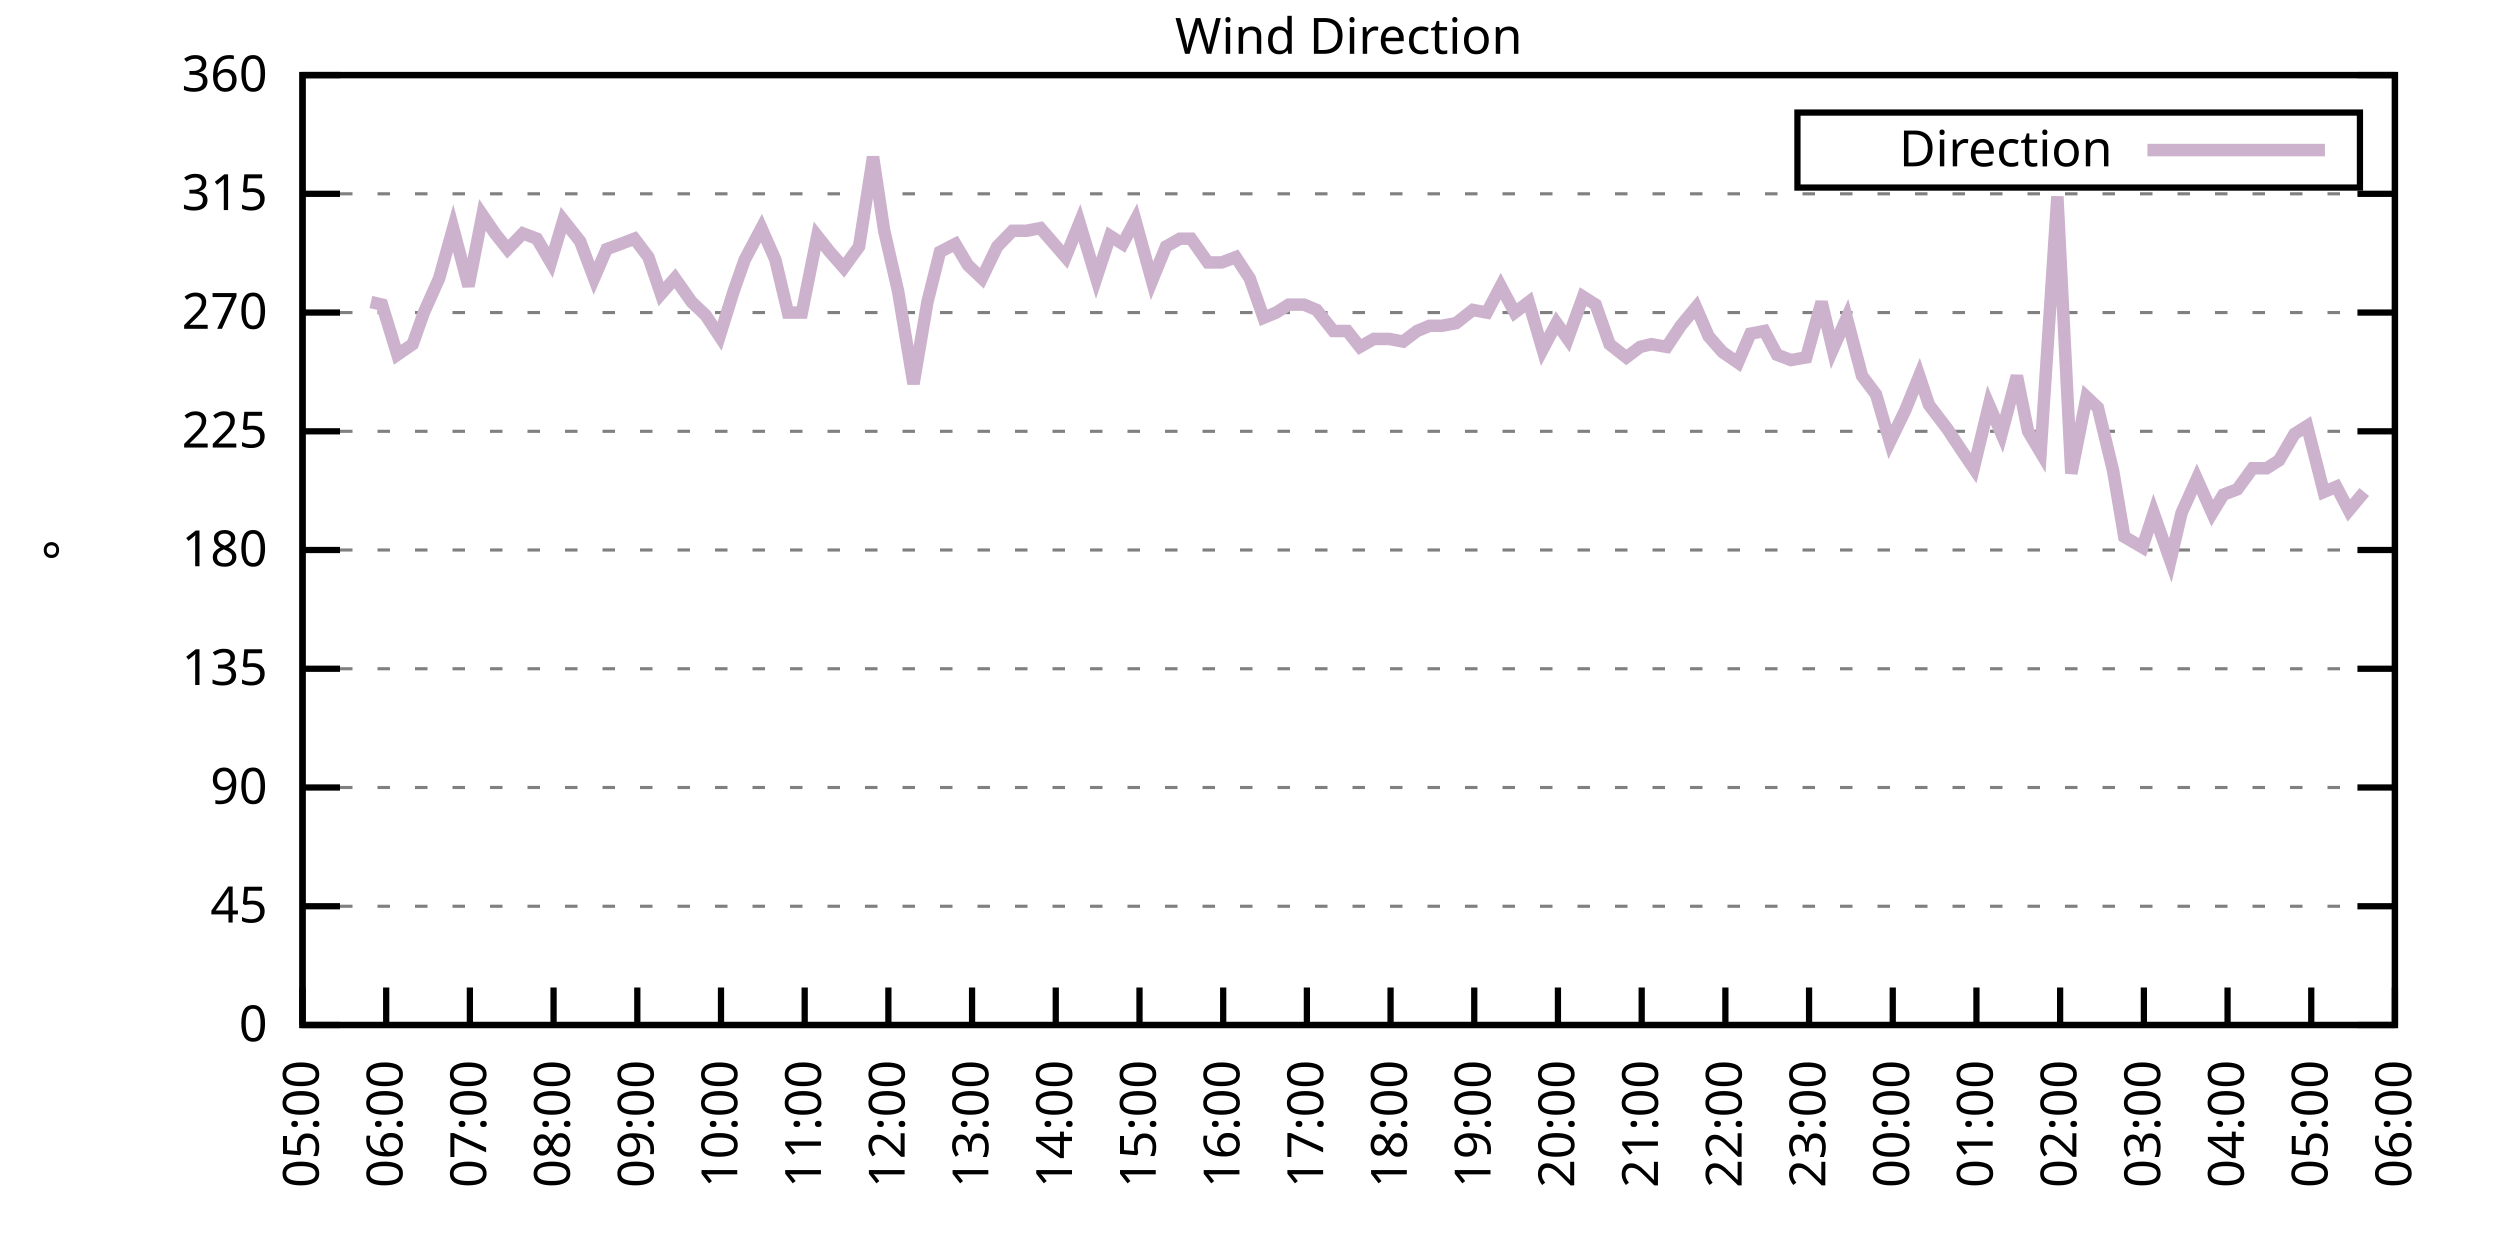
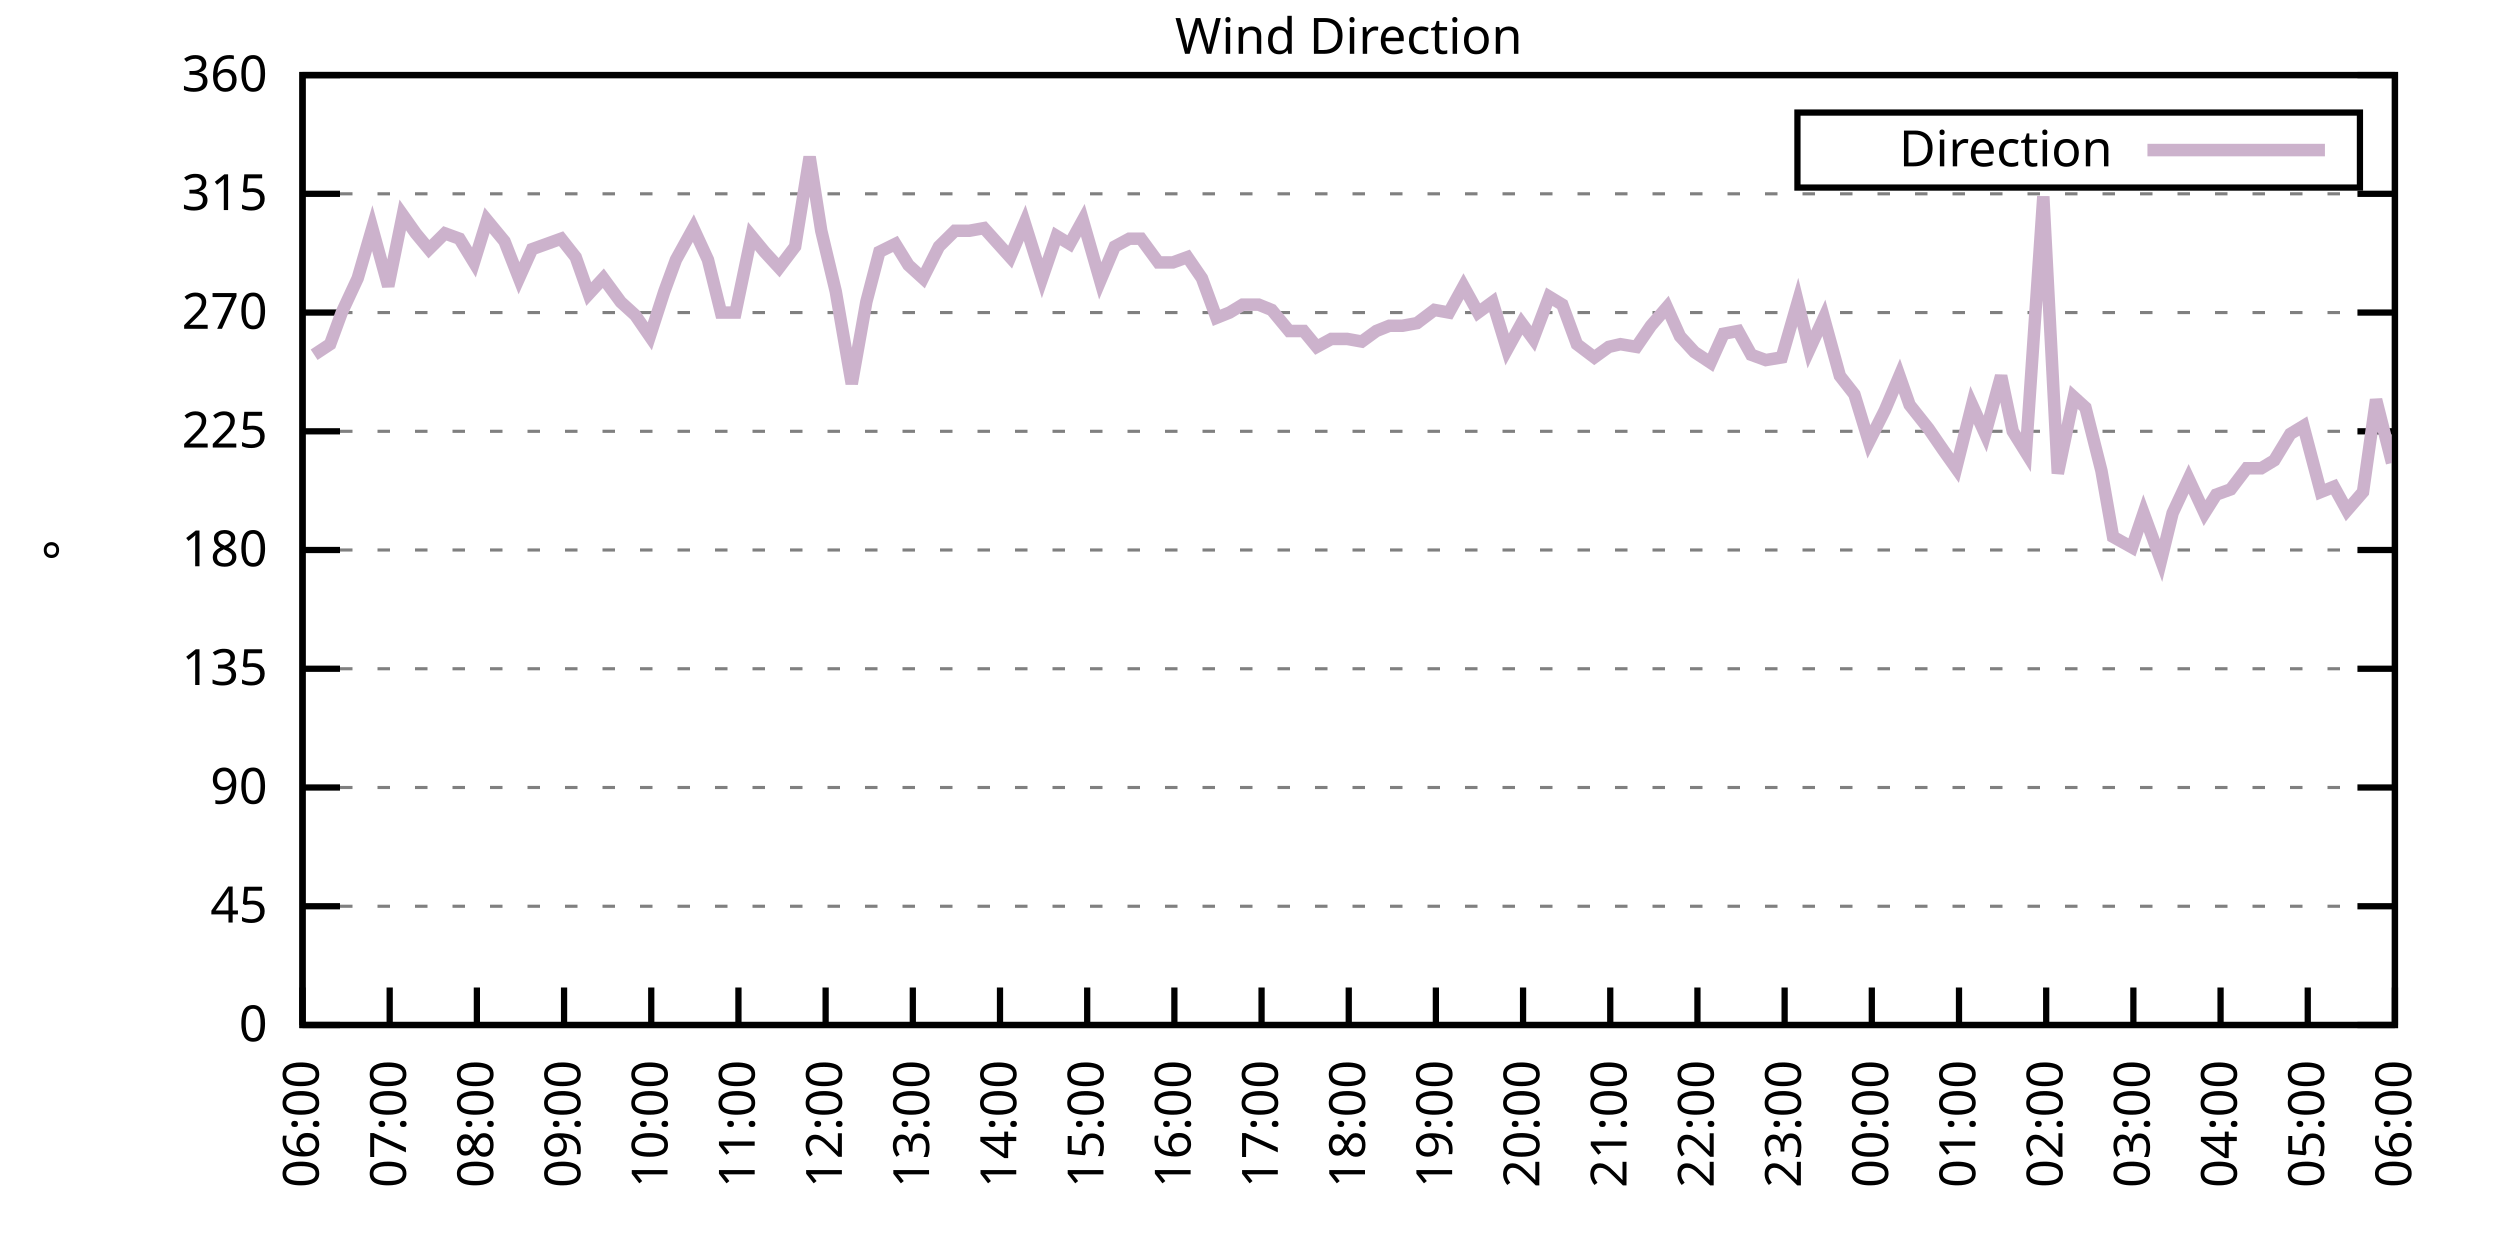
<svg xmlns="http://www.w3.org/2000/svg" xmlns:xlink="http://www.w3.org/1999/xlink" width="400" height="200" viewBox="0 0 400 200">
  <g id="gnuplot_canvas">
    <rect x="0" y="0" width="400" height="200" fill="none" />
    <defs>
      <circle id="gpDot" r="0.5" stroke-width="0.5" stroke="currentColor" />
      <path id="gpPt0" stroke-width="0.333" stroke="currentColor" d="M-1,0 h2 M0,-1 v2" />
      <path id="gpPt1" stroke-width="0.333" stroke="currentColor" d="M-1,-1 L1,1 M1,-1 L-1,1" />
      <path id="gpPt2" stroke-width="0.333" stroke="currentColor" d="M-1,0 L1,0 M0,-1 L0,1 M-1,-1 L1,1 M-1,1 L1,-1" />
      <rect id="gpPt3" stroke-width="0.333" stroke="currentColor" x="-1" y="-1" width="2" height="2" />
      <rect id="gpPt4" stroke-width="0.333" stroke="currentColor" fill="currentColor" x="-1" y="-1" width="2" height="2" />
      <circle id="gpPt5" stroke-width="0.333" stroke="currentColor" cx="0" cy="0" r="1" />
      <use xlink:href="#gpPt5" id="gpPt6" fill="currentColor" stroke="none" />
      <path id="gpPt7" stroke-width="0.333" stroke="currentColor" d="M0,-1.33 L-1.33,0.67 L1.33,0.67 z" />
      <use xlink:href="#gpPt7" id="gpPt8" fill="currentColor" stroke="none" />
      <use xlink:href="#gpPt7" id="gpPt9" stroke="currentColor" transform="rotate(180)" />
      <use xlink:href="#gpPt9" id="gpPt10" fill="currentColor" stroke="none" />
      <use xlink:href="#gpPt3" id="gpPt11" stroke="currentColor" transform="rotate(45)" />
      <use xlink:href="#gpPt11" id="gpPt12" fill="currentColor" stroke="none" />
      <path id="gpPt13" stroke-width="0.333" stroke="currentColor" d="M0,1.330 L1.265,0.411 L0.782,-1.067 L-0.782,-1.076 L-1.265,0.411 z" />
      <use xlink:href="#gpPt13" id="gpPt14" fill="currentColor" stroke="none" />
      <filter id="textbox" filterUnits="objectBoundingBox" x="0" y="0" height="1" width="1">
        <feFlood flood-color="white" flood-opacity="1" result="bgnd" />
        <feComposite in="SourceGraphic" in2="bgnd" operator="atop" />
      </filter>
      <filter id="greybox" filterUnits="objectBoundingBox" x="0" y="0" height="1" width="1">
        <feFlood flood-color="lightgrey" flood-opacity="1" result="grey" />
        <feComposite in="SourceGraphic" in2="grey" operator="atop" />
      </filter>
    </defs>
    <g fill="none" color="white" stroke="currentColor" stroke-width="1.00" stroke-linecap="butt" stroke-linejoin="miter">
</g>
    <g fill="none" color="black" stroke="currentColor" stroke-width="1.00" stroke-linecap="butt" stroke-linejoin="miter">
      <g stroke="none" shape-rendering="crispEdges">
        <polygon fill="rgb(255, 255, 255)" points="48.40,164.00 383.18,164.00 383.18,12.02 48.40,12.02 " />
      </g>
    </g>
    <g fill="none" color="black" stroke="currentColor" stroke-width="1.00" stroke-linecap="butt" stroke-linejoin="miter">
</g>
    <g fill="none" color="black" stroke="black" stroke-width="0.50" stroke-linecap="butt" stroke-linejoin="miter">
</g>
    <g fill="none" color="gray" stroke="currentColor" stroke-width="0.50" stroke-linecap="butt" stroke-linejoin="miter">
      <path stroke="gray" stroke-dasharray="2,4" class="gridline" d="M48.40,164.00 L383.19,164.00  " />
    </g>
    <g fill="none" color="gray" stroke="gray" stroke-width="1.00" stroke-linecap="butt" stroke-linejoin="miter">
</g>
    <g fill="none" color="black" stroke="currentColor" stroke-width="1.00" stroke-linecap="butt" stroke-linejoin="miter">
      <path stroke="black" d="M48.40,164.00 L54.40,164.00 M383.19,164.00 L377.19,164.00  " />
      <g transform="translate(42.80,166.60)" stroke="none" fill="black" font-family="Sans" font-size="8.00" text-anchor="end">
        <text>
          <tspan font-family="Sans"> 0</tspan>
        </text>
      </g>
    </g>
    <g fill="none" color="black" stroke="currentColor" stroke-width="1.00" stroke-linecap="butt" stroke-linejoin="miter">
</g>
    <g fill="none" color="black" stroke="black" stroke-width="0.50" stroke-linecap="butt" stroke-linejoin="miter">
</g>
    <g fill="none" color="gray" stroke="currentColor" stroke-width="0.50" stroke-linecap="butt" stroke-linejoin="miter">
      <path stroke="gray" stroke-dasharray="2,4" class="gridline" d="M48.40,145.00 L383.19,145.00  " />
    </g>
    <g fill="none" color="gray" stroke="gray" stroke-width="1.00" stroke-linecap="butt" stroke-linejoin="miter">
</g>
    <g fill="none" color="black" stroke="currentColor" stroke-width="1.00" stroke-linecap="butt" stroke-linejoin="miter">
      <path stroke="black" d="M48.40,145.00 L54.40,145.00 M383.19,145.00 L377.19,145.00  " />
      <g transform="translate(42.80,147.60)" stroke="none" fill="black" font-family="Sans" font-size="8.00" text-anchor="end">
        <text>
          <tspan font-family="Sans"> 45</tspan>
        </text>
      </g>
    </g>
    <g fill="none" color="black" stroke="currentColor" stroke-width="1.00" stroke-linecap="butt" stroke-linejoin="miter">
</g>
    <g fill="none" color="black" stroke="black" stroke-width="0.50" stroke-linecap="butt" stroke-linejoin="miter">
</g>
    <g fill="none" color="gray" stroke="currentColor" stroke-width="0.50" stroke-linecap="butt" stroke-linejoin="miter">
      <path stroke="gray" stroke-dasharray="2,4" class="gridline" d="M48.40,126.00 L383.19,126.00  " />
    </g>
    <g fill="none" color="gray" stroke="gray" stroke-width="1.00" stroke-linecap="butt" stroke-linejoin="miter">
</g>
    <g fill="none" color="black" stroke="currentColor" stroke-width="1.00" stroke-linecap="butt" stroke-linejoin="miter">
      <path stroke="black" d="M48.40,126.00 L54.40,126.00 M383.19,126.00 L377.19,126.00  " />
      <g transform="translate(42.80,128.60)" stroke="none" fill="black" font-family="Sans" font-size="8.00" text-anchor="end">
        <text>
          <tspan font-family="Sans"> 90</tspan>
        </text>
      </g>
    </g>
    <g fill="none" color="black" stroke="currentColor" stroke-width="1.00" stroke-linecap="butt" stroke-linejoin="miter">
</g>
    <g fill="none" color="black" stroke="black" stroke-width="0.50" stroke-linecap="butt" stroke-linejoin="miter">
</g>
    <g fill="none" color="gray" stroke="currentColor" stroke-width="0.50" stroke-linecap="butt" stroke-linejoin="miter">
      <path stroke="gray" stroke-dasharray="2,4" class="gridline" d="M48.40,107.00 L383.19,107.00  " />
    </g>
    <g fill="none" color="gray" stroke="gray" stroke-width="1.00" stroke-linecap="butt" stroke-linejoin="miter">
</g>
    <g fill="none" color="black" stroke="currentColor" stroke-width="1.00" stroke-linecap="butt" stroke-linejoin="miter">
      <path stroke="black" d="M48.40,107.00 L54.40,107.00 M383.19,107.00 L377.19,107.00  " />
      <g transform="translate(42.80,109.60)" stroke="none" fill="black" font-family="Sans" font-size="8.00" text-anchor="end">
        <text>
          <tspan font-family="Sans"> 135</tspan>
        </text>
      </g>
    </g>
    <g fill="none" color="black" stroke="currentColor" stroke-width="1.00" stroke-linecap="butt" stroke-linejoin="miter">
</g>
    <g fill="none" color="black" stroke="black" stroke-width="0.50" stroke-linecap="butt" stroke-linejoin="miter">
</g>
    <g fill="none" color="gray" stroke="currentColor" stroke-width="0.50" stroke-linecap="butt" stroke-linejoin="miter">
      <path stroke="gray" stroke-dasharray="2,4" class="gridline" d="M48.40,88.00 L383.19,88.00  " />
    </g>
    <g fill="none" color="gray" stroke="gray" stroke-width="1.00" stroke-linecap="butt" stroke-linejoin="miter">
</g>
    <g fill="none" color="black" stroke="currentColor" stroke-width="1.00" stroke-linecap="butt" stroke-linejoin="miter">
      <path stroke="black" d="M48.40,88.00 L54.40,88.00 M383.19,88.00 L377.19,88.00  " />
      <g transform="translate(42.80,90.60)" stroke="none" fill="black" font-family="Sans" font-size="8.00" text-anchor="end">
        <text>
          <tspan font-family="Sans"> 180</tspan>
        </text>
      </g>
    </g>
    <g fill="none" color="black" stroke="currentColor" stroke-width="1.00" stroke-linecap="butt" stroke-linejoin="miter">
</g>
    <g fill="none" color="black" stroke="black" stroke-width="0.50" stroke-linecap="butt" stroke-linejoin="miter">
</g>
    <g fill="none" color="gray" stroke="currentColor" stroke-width="0.50" stroke-linecap="butt" stroke-linejoin="miter">
      <path stroke="gray" stroke-dasharray="2,4" class="gridline" d="M48.40,69.01 L383.19,69.01  " />
    </g>
    <g fill="none" color="gray" stroke="gray" stroke-width="1.00" stroke-linecap="butt" stroke-linejoin="miter">
</g>
    <g fill="none" color="black" stroke="currentColor" stroke-width="1.00" stroke-linecap="butt" stroke-linejoin="miter">
      <path stroke="black" d="M48.40,69.01 L54.40,69.01 M383.19,69.01 L377.19,69.01  " />
      <g transform="translate(42.80,71.61)" stroke="none" fill="black" font-family="Sans" font-size="8.00" text-anchor="end">
        <text>
          <tspan font-family="Sans"> 225</tspan>
        </text>
      </g>
    </g>
    <g fill="none" color="black" stroke="currentColor" stroke-width="1.00" stroke-linecap="butt" stroke-linejoin="miter">
</g>
    <g fill="none" color="black" stroke="black" stroke-width="0.50" stroke-linecap="butt" stroke-linejoin="miter">
</g>
    <g fill="none" color="gray" stroke="currentColor" stroke-width="0.50" stroke-linecap="butt" stroke-linejoin="miter">
      <path stroke="gray" stroke-dasharray="2,4" class="gridline" d="M48.40,50.01 L383.19,50.01  " />
    </g>
    <g fill="none" color="gray" stroke="gray" stroke-width="1.00" stroke-linecap="butt" stroke-linejoin="miter">
</g>
    <g fill="none" color="black" stroke="currentColor" stroke-width="1.00" stroke-linecap="butt" stroke-linejoin="miter">
      <path stroke="black" d="M48.40,50.01 L54.40,50.01 M383.19,50.01 L377.19,50.01  " />
      <g transform="translate(42.80,52.61)" stroke="none" fill="black" font-family="Sans" font-size="8.00" text-anchor="end">
        <text>
          <tspan font-family="Sans"> 270</tspan>
        </text>
      </g>
    </g>
    <g fill="none" color="black" stroke="currentColor" stroke-width="1.00" stroke-linecap="butt" stroke-linejoin="miter">
</g>
    <g fill="none" color="black" stroke="black" stroke-width="0.50" stroke-linecap="butt" stroke-linejoin="miter">
</g>
    <g fill="none" color="gray" stroke="currentColor" stroke-width="0.50" stroke-linecap="butt" stroke-linejoin="miter">
      <path stroke="gray" stroke-dasharray="2,4" class="gridline" d="M48.40,31.01 L383.19,31.01  " />
    </g>
    <g fill="none" color="gray" stroke="gray" stroke-width="1.00" stroke-linecap="butt" stroke-linejoin="miter">
</g>
    <g fill="none" color="black" stroke="currentColor" stroke-width="1.00" stroke-linecap="butt" stroke-linejoin="miter">
      <path stroke="black" d="M48.40,31.01 L54.40,31.01 M383.19,31.01 L377.19,31.01  " />
      <g transform="translate(42.80,33.61)" stroke="none" fill="black" font-family="Sans" font-size="8.00" text-anchor="end">
        <text>
          <tspan font-family="Sans"> 315</tspan>
        </text>
      </g>
    </g>
    <g fill="none" color="black" stroke="currentColor" stroke-width="1.00" stroke-linecap="butt" stroke-linejoin="miter">
</g>
    <g fill="none" color="black" stroke="black" stroke-width="0.50" stroke-linecap="butt" stroke-linejoin="miter">
</g>
    <g fill="none" color="gray" stroke="currentColor" stroke-width="0.50" stroke-linecap="butt" stroke-linejoin="miter">
      <path stroke="gray" stroke-dasharray="2,4" class="gridline" d="M48.40,12.01 L383.19,12.01  " />
    </g>
    <g fill="none" color="gray" stroke="gray" stroke-width="1.00" stroke-linecap="butt" stroke-linejoin="miter">
</g>
    <g fill="none" color="black" stroke="currentColor" stroke-width="1.00" stroke-linecap="butt" stroke-linejoin="miter">
      <path stroke="black" d="M48.40,12.01 L54.40,12.01 M383.19,12.01 L377.19,12.01  " />
      <g transform="translate(42.80,14.61)" stroke="none" fill="black" font-family="Sans" font-size="8.00" text-anchor="end">
        <text>
          <tspan font-family="Sans"> 360</tspan>
        </text>
      </g>
    </g>
    <g fill="none" color="black" stroke="currentColor" stroke-width="1.00" stroke-linecap="butt" stroke-linejoin="miter">
      <path stroke="black" d="M48.40,164.00 L48.40,158.00  " />
      <g transform="translate(51.00,169.60) rotate(270.00)" stroke="none" fill="black" font-family="Sans" font-size="8.00" text-anchor="end">
        <text>
-           <tspan font-family="Sans">05:00</tspan>
-         </text>
-       </g>
-     </g>
-     <g fill="none" color="black" stroke="currentColor" stroke-width="1.00" stroke-linecap="butt" stroke-linejoin="miter">
-       <path stroke="black" d="M61.79,164.00 L61.79,158.00  " />
-       <g transform="translate(64.39,169.60) rotate(270.00)" stroke="none" fill="black" font-family="Sans" font-size="8.00" text-anchor="end">
-         <text>
          <tspan font-family="Sans">06:00</tspan>
        </text>
      </g>
    </g>
    <g fill="none" color="black" stroke="currentColor" stroke-width="1.00" stroke-linecap="butt" stroke-linejoin="miter">
-       <path stroke="black" d="M75.18,164.00 L75.18,158.00  " />
-       <g transform="translate(77.78,169.60) rotate(270.00)" stroke="none" fill="black" font-family="Sans" font-size="8.00" text-anchor="end">
+       <path stroke="black" d="M62.35,164.00 L62.35,158.00  " />
+       <g transform="translate(64.95,169.60) rotate(270.00)" stroke="none" fill="black" font-family="Sans" font-size="8.00" text-anchor="end">
        <text>
          <tspan font-family="Sans">07:00</tspan>
        </text>
      </g>
    </g>
    <g fill="none" color="black" stroke="currentColor" stroke-width="1.00" stroke-linecap="butt" stroke-linejoin="miter">
-       <path stroke="black" d="M88.57,164.00 L88.57,158.00  " />
-       <g transform="translate(91.17,169.60) rotate(270.00)" stroke="none" fill="black" font-family="Sans" font-size="8.00" text-anchor="end">
+       <path stroke="black" d="M76.30,164.00 L76.30,158.00  " />
+       <g transform="translate(78.90,169.60) rotate(270.00)" stroke="none" fill="black" font-family="Sans" font-size="8.00" text-anchor="end">
        <text>
          <tspan font-family="Sans">08:00</tspan>
        </text>
      </g>
    </g>
    <g fill="none" color="black" stroke="currentColor" stroke-width="1.00" stroke-linecap="butt" stroke-linejoin="miter">
-       <path stroke="black" d="M101.97,164.00 L101.97,158.00  " />
-       <g transform="translate(104.57,169.60) rotate(270.00)" stroke="none" fill="black" font-family="Sans" font-size="8.00" text-anchor="end">
+       <path stroke="black" d="M90.25,164.00 L90.25,158.00  " />
+       <g transform="translate(92.85,169.60) rotate(270.00)" stroke="none" fill="black" font-family="Sans" font-size="8.00" text-anchor="end">
        <text>
          <tspan font-family="Sans">09:00</tspan>
        </text>
      </g>
    </g>
    <g fill="none" color="black" stroke="currentColor" stroke-width="1.00" stroke-linecap="butt" stroke-linejoin="miter">
-       <path stroke="black" d="M115.36,164.00 L115.36,158.00  " />
-       <g transform="translate(117.96,169.60) rotate(270.00)" stroke="none" fill="black" font-family="Sans" font-size="8.00" text-anchor="end">
+       <path stroke="black" d="M104.20,164.00 L104.20,158.00  " />
+       <g transform="translate(106.80,169.60) rotate(270.00)" stroke="none" fill="black" font-family="Sans" font-size="8.00" text-anchor="end">
        <text>
          <tspan font-family="Sans">10:00</tspan>
        </text>
      </g>
    </g>
    <g fill="none" color="black" stroke="currentColor" stroke-width="1.00" stroke-linecap="butt" stroke-linejoin="miter">
-       <path stroke="black" d="M128.75,164.00 L128.75,158.00  " />
-       <g transform="translate(131.35,169.60) rotate(270.00)" stroke="none" fill="black" font-family="Sans" font-size="8.00" text-anchor="end">
+       <path stroke="black" d="M118.15,164.00 L118.15,158.00  " />
+       <g transform="translate(120.75,169.60) rotate(270.00)" stroke="none" fill="black" font-family="Sans" font-size="8.00" text-anchor="end">
        <text>
          <tspan font-family="Sans">11:00</tspan>
        </text>
      </g>
    </g>
    <g fill="none" color="black" stroke="currentColor" stroke-width="1.00" stroke-linecap="butt" stroke-linejoin="miter">
-       <path stroke="black" d="M142.14,164.00 L142.14,158.00  " />
-       <g transform="translate(144.74,169.60) rotate(270.00)" stroke="none" fill="black" font-family="Sans" font-size="8.00" text-anchor="end">
+       <path stroke="black" d="M132.10,164.00 L132.10,158.00  " />
+       <g transform="translate(134.70,169.60) rotate(270.00)" stroke="none" fill="black" font-family="Sans" font-size="8.00" text-anchor="end">
        <text>
          <tspan font-family="Sans">12:00</tspan>
        </text>
      </g>
    </g>
    <g fill="none" color="black" stroke="currentColor" stroke-width="1.00" stroke-linecap="butt" stroke-linejoin="miter">
-       <path stroke="black" d="M155.53,164.00 L155.53,158.00  " />
-       <g transform="translate(158.13,169.60) rotate(270.00)" stroke="none" fill="black" font-family="Sans" font-size="8.00" text-anchor="end">
+       <path stroke="black" d="M146.05,164.00 L146.05,158.00  " />
+       <g transform="translate(148.65,169.60) rotate(270.00)" stroke="none" fill="black" font-family="Sans" font-size="8.00" text-anchor="end">
        <text>
          <tspan font-family="Sans">13:00</tspan>
        </text>
      </g>
    </g>
    <g fill="none" color="black" stroke="currentColor" stroke-width="1.00" stroke-linecap="butt" stroke-linejoin="miter">
-       <path stroke="black" d="M168.92,164.00 L168.92,158.00  " />
-       <g transform="translate(171.52,169.60) rotate(270.00)" stroke="none" fill="black" font-family="Sans" font-size="8.00" text-anchor="end">
+       <path stroke="black" d="M160.00,164.00 L160.00,158.00  " />
+       <g transform="translate(162.60,169.60) rotate(270.00)" stroke="none" fill="black" font-family="Sans" font-size="8.00" text-anchor="end">
        <text>
          <tspan font-family="Sans">14:00</tspan>
        </text>
      </g>
    </g>
    <g fill="none" color="black" stroke="currentColor" stroke-width="1.00" stroke-linecap="butt" stroke-linejoin="miter">
-       <path stroke="black" d="M182.32,164.00 L182.32,158.00  " />
-       <g transform="translate(184.92,169.60) rotate(270.00)" stroke="none" fill="black" font-family="Sans" font-size="8.00" text-anchor="end">
+       <path stroke="black" d="M173.95,164.00 L173.95,158.00  " />
+       <g transform="translate(176.55,169.60) rotate(270.00)" stroke="none" fill="black" font-family="Sans" font-size="8.00" text-anchor="end">
        <text>
          <tspan font-family="Sans">15:00</tspan>
        </text>
      </g>
    </g>
    <g fill="none" color="black" stroke="currentColor" stroke-width="1.00" stroke-linecap="butt" stroke-linejoin="miter">
-       <path stroke="black" d="M195.71,164.00 L195.71,158.00  " />
-       <g transform="translate(198.31,169.60) rotate(270.00)" stroke="none" fill="black" font-family="Sans" font-size="8.00" text-anchor="end">
+       <path stroke="black" d="M187.90,164.00 L187.90,158.00  " />
+       <g transform="translate(190.50,169.60) rotate(270.00)" stroke="none" fill="black" font-family="Sans" font-size="8.00" text-anchor="end">
        <text>
          <tspan font-family="Sans">16:00</tspan>
        </text>
      </g>
    </g>
    <g fill="none" color="black" stroke="currentColor" stroke-width="1.00" stroke-linecap="butt" stroke-linejoin="miter">
-       <path stroke="black" d="M209.10,164.00 L209.10,158.00  " />
-       <g transform="translate(211.70,169.60) rotate(270.00)" stroke="none" fill="black" font-family="Sans" font-size="8.00" text-anchor="end">
+       <path stroke="black" d="M201.85,164.00 L201.85,158.00  " />
+       <g transform="translate(204.45,169.60) rotate(270.00)" stroke="none" fill="black" font-family="Sans" font-size="8.00" text-anchor="end">
        <text>
          <tspan font-family="Sans">17:00</tspan>
        </text>
      </g>
    </g>
    <g fill="none" color="black" stroke="currentColor" stroke-width="1.00" stroke-linecap="butt" stroke-linejoin="miter">
-       <path stroke="black" d="M222.49,164.00 L222.49,158.00  " />
-       <g transform="translate(225.09,169.60) rotate(270.00)" stroke="none" fill="black" font-family="Sans" font-size="8.00" text-anchor="end">
+       <path stroke="black" d="M215.80,164.00 L215.80,158.00  " />
+       <g transform="translate(218.40,169.60) rotate(270.00)" stroke="none" fill="black" font-family="Sans" font-size="8.00" text-anchor="end">
        <text>
          <tspan font-family="Sans">18:00</tspan>
        </text>
      </g>
    </g>
    <g fill="none" color="black" stroke="currentColor" stroke-width="1.00" stroke-linecap="butt" stroke-linejoin="miter">
-       <path stroke="black" d="M235.88,164.00 L235.88,158.00  " />
-       <g transform="translate(238.48,169.60) rotate(270.00)" stroke="none" fill="black" font-family="Sans" font-size="8.00" text-anchor="end">
+       <path stroke="black" d="M229.74,164.00 L229.74,158.00  " />
+       <g transform="translate(232.34,169.60) rotate(270.00)" stroke="none" fill="black" font-family="Sans" font-size="8.00" text-anchor="end">
        <text>
          <tspan font-family="Sans">19:00</tspan>
        </text>
      </g>
    </g>
    <g fill="none" color="black" stroke="currentColor" stroke-width="1.00" stroke-linecap="butt" stroke-linejoin="miter">
-       <path stroke="black" d="M249.27,164.00 L249.27,158.00  " />
-       <g transform="translate(251.87,169.60) rotate(270.00)" stroke="none" fill="black" font-family="Sans" font-size="8.00" text-anchor="end">
+       <path stroke="black" d="M243.69,164.00 L243.69,158.00  " />
+       <g transform="translate(246.29,169.60) rotate(270.00)" stroke="none" fill="black" font-family="Sans" font-size="8.00" text-anchor="end">
        <text>
          <tspan font-family="Sans">20:00</tspan>
        </text>
      </g>
    </g>
    <g fill="none" color="black" stroke="currentColor" stroke-width="1.00" stroke-linecap="butt" stroke-linejoin="miter">
-       <path stroke="black" d="M262.67,164.00 L262.67,158.00  " />
-       <g transform="translate(265.27,169.60) rotate(270.00)" stroke="none" fill="black" font-family="Sans" font-size="8.00" text-anchor="end">
+       <path stroke="black" d="M257.64,164.00 L257.64,158.00  " />
+       <g transform="translate(260.24,169.60) rotate(270.00)" stroke="none" fill="black" font-family="Sans" font-size="8.00" text-anchor="end">
        <text>
          <tspan font-family="Sans">21:00</tspan>
        </text>
      </g>
    </g>
    <g fill="none" color="black" stroke="currentColor" stroke-width="1.00" stroke-linecap="butt" stroke-linejoin="miter">
-       <path stroke="black" d="M276.06,164.00 L276.06,158.00  " />
-       <g transform="translate(278.66,169.60) rotate(270.00)" stroke="none" fill="black" font-family="Sans" font-size="8.00" text-anchor="end">
+       <path stroke="black" d="M271.59,164.00 L271.59,158.00  " />
+       <g transform="translate(274.19,169.60) rotate(270.00)" stroke="none" fill="black" font-family="Sans" font-size="8.00" text-anchor="end">
        <text>
          <tspan font-family="Sans">22:00</tspan>
        </text>
      </g>
    </g>
    <g fill="none" color="black" stroke="currentColor" stroke-width="1.00" stroke-linecap="butt" stroke-linejoin="miter">
-       <path stroke="black" d="M289.45,164.00 L289.45,158.00  " />
-       <g transform="translate(292.05,169.60) rotate(270.00)" stroke="none" fill="black" font-family="Sans" font-size="8.00" text-anchor="end">
+       <path stroke="black" d="M285.54,164.00 L285.54,158.00  " />
+       <g transform="translate(288.14,169.60) rotate(270.00)" stroke="none" fill="black" font-family="Sans" font-size="8.00" text-anchor="end">
        <text>
          <tspan font-family="Sans">23:00</tspan>
        </text>
      </g>
    </g>
    <g fill="none" color="black" stroke="currentColor" stroke-width="1.00" stroke-linecap="butt" stroke-linejoin="miter">
-       <path stroke="black" d="M302.84,164.00 L302.84,158.00  " />
-       <g transform="translate(305.44,169.60) rotate(270.00)" stroke="none" fill="black" font-family="Sans" font-size="8.00" text-anchor="end">
+       <path stroke="black" d="M299.49,164.00 L299.49,158.00  " />
+       <g transform="translate(302.09,169.60) rotate(270.00)" stroke="none" fill="black" font-family="Sans" font-size="8.00" text-anchor="end">
        <text>
          <tspan font-family="Sans">00:00</tspan>
        </text>
      </g>
    </g>
    <g fill="none" color="black" stroke="currentColor" stroke-width="1.00" stroke-linecap="butt" stroke-linejoin="miter">
-       <path stroke="black" d="M316.23,164.00 L316.23,158.00  " />
-       <g transform="translate(318.83,169.60) rotate(270.00)" stroke="none" fill="black" font-family="Sans" font-size="8.00" text-anchor="end">
+       <path stroke="black" d="M313.44,164.00 L313.44,158.00  " />
+       <g transform="translate(316.04,169.60) rotate(270.00)" stroke="none" fill="black" font-family="Sans" font-size="8.00" text-anchor="end">
        <text>
          <tspan font-family="Sans">01:00</tspan>
        </text>
      </g>
    </g>
    <g fill="none" color="black" stroke="currentColor" stroke-width="1.00" stroke-linecap="butt" stroke-linejoin="miter">
-       <path stroke="black" d="M329.62,164.00 L329.62,158.00  " />
-       <g transform="translate(332.22,169.60) rotate(270.00)" stroke="none" fill="black" font-family="Sans" font-size="8.00" text-anchor="end">
+       <path stroke="black" d="M327.39,164.00 L327.39,158.00  " />
+       <g transform="translate(329.99,169.60) rotate(270.00)" stroke="none" fill="black" font-family="Sans" font-size="8.00" text-anchor="end">
        <text>
          <tspan font-family="Sans">02:00</tspan>
        </text>
      </g>
    </g>
    <g fill="none" color="black" stroke="currentColor" stroke-width="1.00" stroke-linecap="butt" stroke-linejoin="miter">
-       <path stroke="black" d="M343.02,164.00 L343.02,158.00  " />
-       <g transform="translate(345.62,169.60) rotate(270.00)" stroke="none" fill="black" font-family="Sans" font-size="8.00" text-anchor="end">
+       <path stroke="black" d="M341.34,164.00 L341.34,158.00  " />
+       <g transform="translate(343.94,169.60) rotate(270.00)" stroke="none" fill="black" font-family="Sans" font-size="8.00" text-anchor="end">
        <text>
          <tspan font-family="Sans">03:00</tspan>
        </text>
      </g>
    </g>
    <g fill="none" color="black" stroke="currentColor" stroke-width="1.00" stroke-linecap="butt" stroke-linejoin="miter">
-       <path stroke="black" d="M356.41,164.00 L356.41,158.00  " />
-       <g transform="translate(359.01,169.60) rotate(270.00)" stroke="none" fill="black" font-family="Sans" font-size="8.00" text-anchor="end">
+       <path stroke="black" d="M355.29,164.00 L355.29,158.00  " />
+       <g transform="translate(357.89,169.60) rotate(270.00)" stroke="none" fill="black" font-family="Sans" font-size="8.00" text-anchor="end">
        <text>
          <tspan font-family="Sans">04:00</tspan>
        </text>
      </g>
    </g>
    <g fill="none" color="black" stroke="currentColor" stroke-width="1.00" stroke-linecap="butt" stroke-linejoin="miter">
-       <path stroke="black" d="M369.80,164.00 L369.80,158.00  " />
-       <g transform="translate(372.40,169.60) rotate(270.00)" stroke="none" fill="black" font-family="Sans" font-size="8.00" text-anchor="end">
+       <path stroke="black" d="M369.24,164.00 L369.24,158.00  " />
+       <g transform="translate(371.84,169.60) rotate(270.00)" stroke="none" fill="black" font-family="Sans" font-size="8.00" text-anchor="end">
        <text>
          <tspan font-family="Sans">05:00</tspan>
        </text>
      </g>
    </g>
    <g fill="none" color="black" stroke="currentColor" stroke-width="1.00" stroke-linecap="butt" stroke-linejoin="miter">
      <path stroke="black" d="M383.19,164.00 L383.19,158.00  " />
      <g transform="translate(385.79,169.60) rotate(270.00)" stroke="none" fill="black" font-family="Sans" font-size="8.00" text-anchor="end">
        <text>
          <tspan font-family="Sans">06:00</tspan>
        </text>
      </g>
    </g>
    <g fill="none" color="black" stroke="currentColor" stroke-width="1.00" stroke-linecap="butt" stroke-linejoin="miter">
</g>
    <g fill="none" color="black" stroke="currentColor" stroke-width="1.00" stroke-linecap="butt" stroke-linejoin="miter">
      <path stroke="black" d="M48.40,12.01 L48.40,164.00 L383.19,164.00 L383.19,12.01 L48.40,12.01 Z  " />
    </g>
    <g fill="none" color="black" stroke="currentColor" stroke-width="1.00" stroke-linecap="butt" stroke-linejoin="miter">
</g>
    <g fill="none" color="black" stroke="currentColor" stroke-width="1.00" stroke-linecap="butt" stroke-linejoin="miter">
      <path stroke="black" d="M287.59,30.01 L287.59,18.01 L377.59,18.01 L377.59,30.01 L287.59,30.01 Z  " />
    </g>
    <g id="Wind_direction_plot_1">
      <g fill="none" color="white" stroke="black" stroke-width="2.00" stroke-linecap="butt" stroke-linejoin="miter">
</g>
      <g fill="none" color="black" stroke="currentColor" stroke-width="2.00" stroke-linecap="butt" stroke-linejoin="miter">
        <g transform="translate(337.99,26.61)" stroke="none" fill="black" font-family="Sans" font-size="8.00" text-anchor="end">
          <text>
            <tspan font-family="Sans">Direction</tspan>
          </text>
        </g>
      </g>
      <g fill="none" color="black" stroke="currentColor" stroke-width="2.00" stroke-linecap="butt" stroke-linejoin="miter">
-         <path stroke="rgb(204, 178, 204)" d="M343.59,24.01 L371.99,24.01 M59.34,48.32 L61.12,48.74 L63.58,56.76 L66.03,55.07 L67.82,50.01 L70.27,44.52   L72.50,36.50 L74.96,45.79 L77.19,34.39 L79.20,37.34 L81.21,39.87 L83.66,37.34 L85.90,38.19 L88.13,41.99   L90.14,35.23 L92.82,38.61 L95.05,44.52 L97.06,39.87 L99.29,39.03 L101.52,38.19 L103.75,41.14 L105.76,47.05   L107.99,44.52 L110.67,48.32 L112.90,50.43 L115.13,53.81 L117.37,46.63 L119.15,41.56 L121.83,36.50 L124.06,41.56   L126.07,50.01 L128.30,50.01 L130.76,37.76 L132.77,40.30 L135.00,42.83 L137.45,39.45 L139.69,25.10 L141.47,36.92   L143.70,46.63 L146.16,61.41 L148.39,48.32 L150.40,40.30 L152.85,39.03 L154.86,42.41 L157.10,44.52 L159.55,39.45   L162.01,36.92 L164.24,36.92 L166.47,36.50 L170.49,41.14 L172.72,35.65 L175.40,44.52 L177.63,37.76 L179.64,39.03   L181.65,35.23 L184.32,44.94 L186.56,39.45 L188.79,38.19 L190.57,38.19 L193.25,41.99 L195.48,41.99 L197.72,41.14   L199.95,44.52 L202.18,50.85 L204.19,50.01 L206.20,48.74 L208.65,48.74 L210.66,49.59 L213.34,52.96 L215.57,52.96   L217.58,55.50 L219.81,54.23 L222.27,54.23 L224.50,54.65 L226.73,52.96 L228.74,52.12 L230.75,52.12 L232.98,51.70   L235.66,49.59 L237.89,50.01 L240.12,45.79 L242.36,50.01 L244.59,48.32 L246.82,55.92 L249.05,51.70 L250.84,54.23   L253.29,47.47 L255.30,48.74 L257.53,55.07 L260.21,57.18 L262.44,55.50 L264.23,55.07 L266.68,55.50 L268.92,52.12   L271.37,49.16 L273.38,53.81 L275.61,56.34 L278.07,58.03 L280.07,53.39 L282.31,52.96 L284.32,56.76 L286.55,57.61   L289.00,57.18 L291.46,48.32 L293.24,55.92 L295.48,50.85 L297.93,60.14 L300.16,63.10 L302.39,70.70 L304.85,65.63   L307.08,60.14 L308.64,64.78 L311.54,68.58 L313.78,71.96 L315.79,74.92 L318.24,64.78 L320.25,69.43 L322.70,60.14   L324.49,69.01 L326.50,72.38 L329.18,31.43 L331.41,75.76 L333.86,63.52 L335.65,65.21 L338.10,75.34 L339.89,85.89   L342.79,87.58 L344.58,82.09 L347.26,89.69 L349.04,82.09 L351.50,76.61 L353.95,82.09 L355.74,79.14 L357.97,78.29   L360.42,74.92 L362.66,74.92 L364.66,73.65 L367.12,69.43 L369.13,68.16 L371.81,78.72 L373.82,77.87 L375.82,81.67   L378.28,78.72  " />
+         <path stroke="rgb(204, 178, 204)" d="M343.59,24.01 L371.99,24.01 M50.26,56.76 L52.82,55.07 L54.68,50.01 L57.23,44.52 L59.56,36.50 L62.12,45.79   L64.44,34.39 L66.53,37.34 L68.63,39.87 L71.18,37.34 L73.51,38.19 L75.83,41.99 L77.93,35.23 L80.72,38.61   L83.04,44.52 L85.13,39.87 L87.46,39.03 L89.78,38.19 L92.11,41.14 L94.20,47.05 L96.53,44.52 L99.32,48.32   L101.64,50.43 L103.97,53.81 L106.29,46.63 L108.15,41.56 L110.94,36.50 L113.27,41.56 L115.36,50.01 L117.68,50.01   L120.24,37.76 L122.33,40.30 L124.66,42.83 L127.22,39.45 L129.54,25.10 L131.40,36.92 L133.72,46.63 L136.28,61.41   L138.61,48.32 L140.70,40.30 L143.26,39.03 L145.35,42.41 L147.67,44.52 L150.23,39.45 L152.79,36.92 L155.11,36.92   L157.44,36.50 L161.62,41.14 L163.95,35.65 L166.74,44.52 L169.06,37.76 L171.16,39.03 L173.25,35.23 L176.04,44.94   L178.36,39.45 L180.69,38.19 L182.55,38.19 L185.34,41.99 L187.66,41.99 L189.99,41.14 L192.31,44.52 L194.64,50.85   L196.73,50.01 L198.82,48.74 L201.38,48.74 L203.47,49.59 L206.26,52.96 L208.59,52.96 L210.68,55.50 L213.01,54.23   L215.56,54.23 L217.89,54.65 L220.21,52.96 L222.30,52.12 L224.40,52.12 L226.72,51.70 L229.51,49.59 L231.84,50.01   L234.16,45.79 L236.49,50.01 L238.81,48.32 L241.14,55.92 L243.46,51.70 L245.32,54.23 L247.88,47.47 L249.97,48.74   L252.30,55.07 L255.09,57.18 L257.41,55.50 L259.27,55.07 L261.83,55.50 L264.15,52.12 L266.71,49.16 L268.80,53.81   L271.13,56.34 L273.69,58.03 L275.78,53.39 L278.10,52.96 L280.20,56.76 L282.52,57.61 L285.08,57.18 L287.64,48.32   L289.50,55.92 L291.82,50.85 L294.38,60.14 L296.70,63.10 L299.03,70.70 L301.58,65.63 L303.91,60.14 L305.54,64.78   L308.56,68.58 L310.88,71.96 L312.98,74.92 L315.53,64.78 L317.63,69.43 L320.18,60.14 L322.04,69.01 L324.14,72.38   L326.93,31.43 L329.25,75.76 L331.81,63.52 L333.67,65.21 L336.23,75.34 L338.09,85.89 L341.11,87.58 L342.97,82.09   L345.76,89.69 L347.62,82.09 L350.18,76.61 L352.73,82.09 L354.59,79.14 L356.92,78.29 L359.48,74.92 L361.80,74.92   L363.89,73.65 L366.45,69.43 L368.54,68.16 L371.33,78.72 L373.43,77.87 L375.52,81.67 L378.08,78.72 L380.17,63.94   L382.73,74.07  " />
      </g>
    </g>
    <g fill="none" color="black" stroke="currentColor" stroke-width="2.00" stroke-linecap="butt" stroke-linejoin="miter">
</g>
    <g fill="none" color="black" stroke="black" stroke-width="1.00" stroke-linecap="butt" stroke-linejoin="miter">
</g>
    <g fill="none" color="black" stroke="currentColor" stroke-width="1.00" stroke-linecap="butt" stroke-linejoin="miter">
      <path stroke="black" d="M48.40,12.01 L48.40,164.00 L383.19,164.00 L383.19,12.01 L48.40,12.01 Z  " />
      <g transform="translate(12.80,88.01) rotate(270.00)" stroke="none" fill="black" font-family="Sans" font-size="8.00" text-anchor="middle">
        <text>
          <tspan font-family="Sans">°</tspan>
        </text>
      </g>
    </g>
    <g fill="none" color="black" stroke="currentColor" stroke-width="1.00" stroke-linecap="butt" stroke-linejoin="miter">
</g>
    <g fill="none" color="black" stroke="currentColor" stroke-width="1.00" stroke-linecap="butt" stroke-linejoin="miter">
      <g transform="translate(215.79,8.61)" stroke="none" fill="black" font-family="Sans" font-size="8.00" text-anchor="middle">
        <text>
          <tspan font-family="Sans">Wind Direction</tspan>
        </text>
      </g>
    </g>
    <g fill="none" color="black" stroke="currentColor" stroke-width="1.00" stroke-linecap="butt" stroke-linejoin="miter">
</g>
  </g>
</svg>
